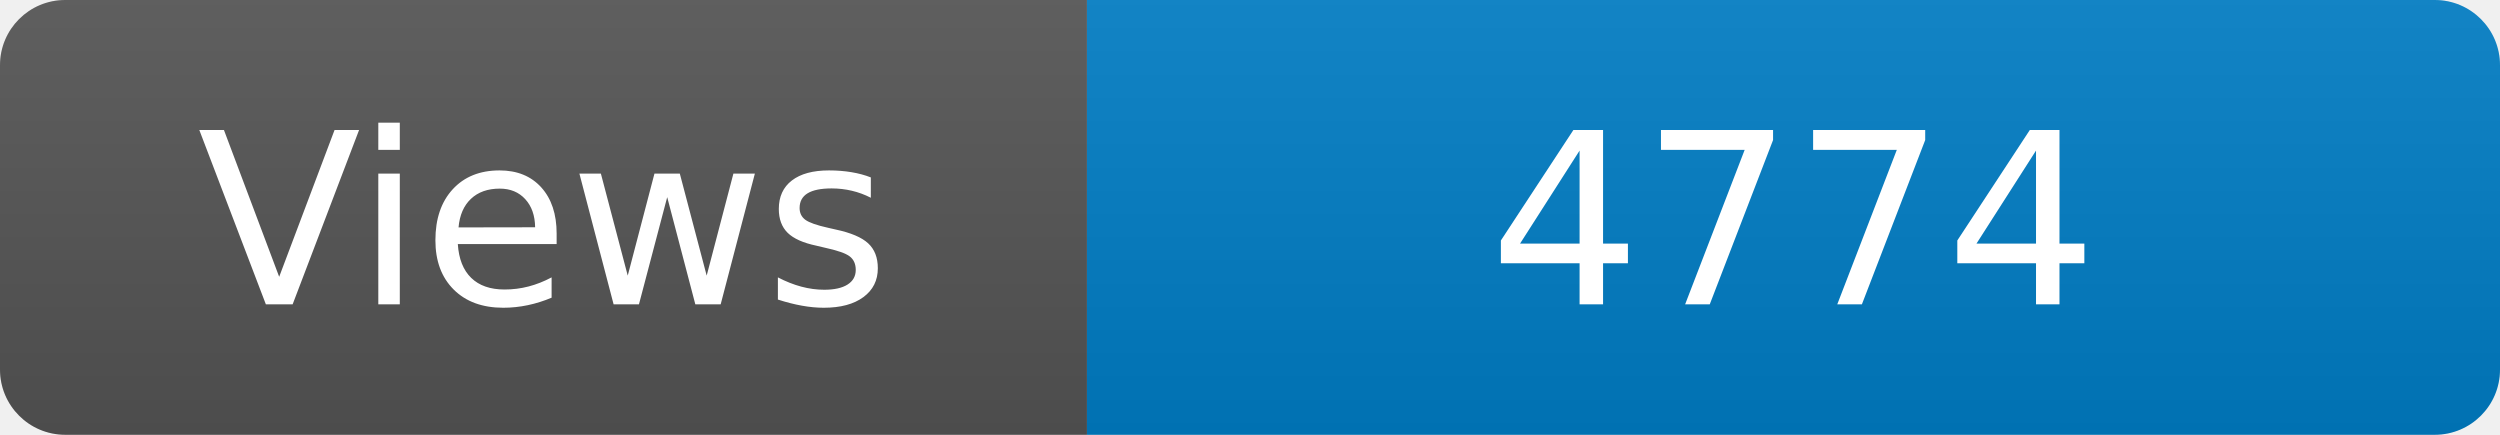
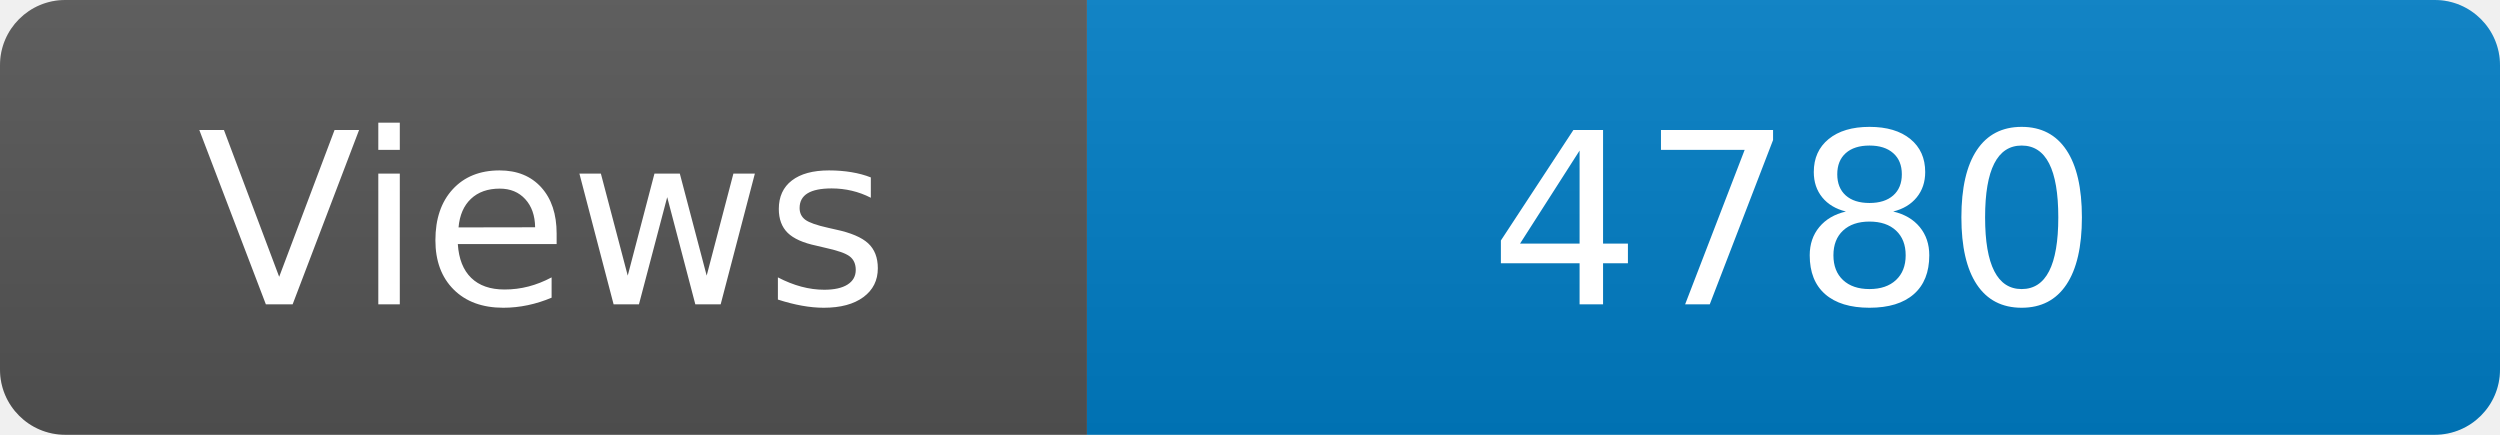
<svg xmlns="http://www.w3.org/2000/svg" width="115" height="20" role="img" aria-label="Maintained?: yes">
  <linearGradient id="s" x2="0" y2="100%">
    <stop offset="0" stop-color="#bbb" stop-opacity=".1" />
    <stop offset="1" stop-opacity=".1" />
  </linearGradient>
  <clipPath id="r">
    <rect width="115" height="20" rx="3" fill="#fff" />
  </clipPath>
  <g clip-path="url(#r)">
    <rect width="50" height="20" fill="#555" />
    <rect x="50" width="160" height="20" fill="#007ec6" />
    <rect width="115" height="20" fill="url(#s)" />
  </g>
  <g fill="#fff" text-anchor="middle" font-family="Verdana,Geneva,DejaVu Sans,sans-serif" font-size="110">
    <text x="250" y="140" transform="scale(.1)" fill="#fff">Views</text>
-     <text x="825" y="140" transform="scale(.1)" fill="#fff">4774</text>
+     <text x="825" y="140" transform="scale(.1)" fill="#fff">4780</text>
  </g>
</svg>
